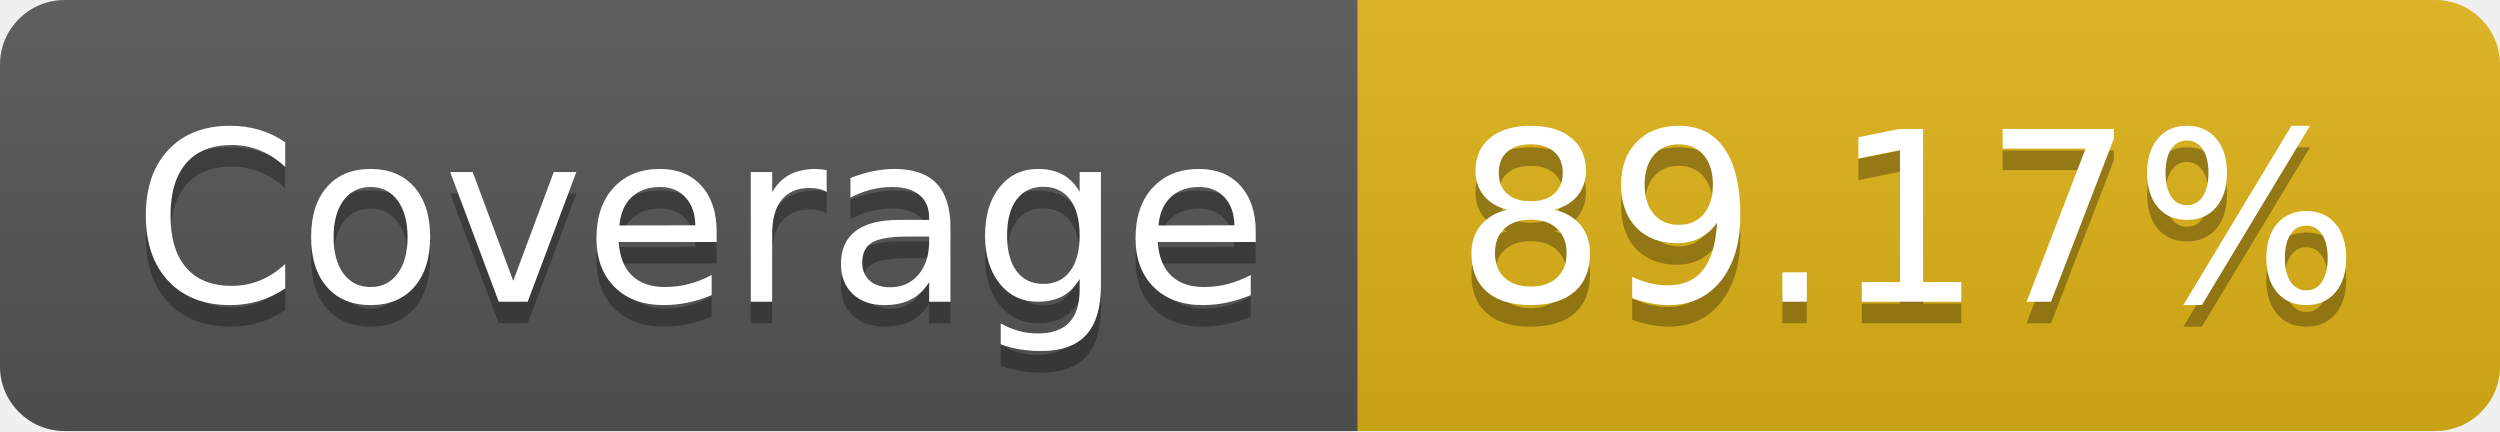
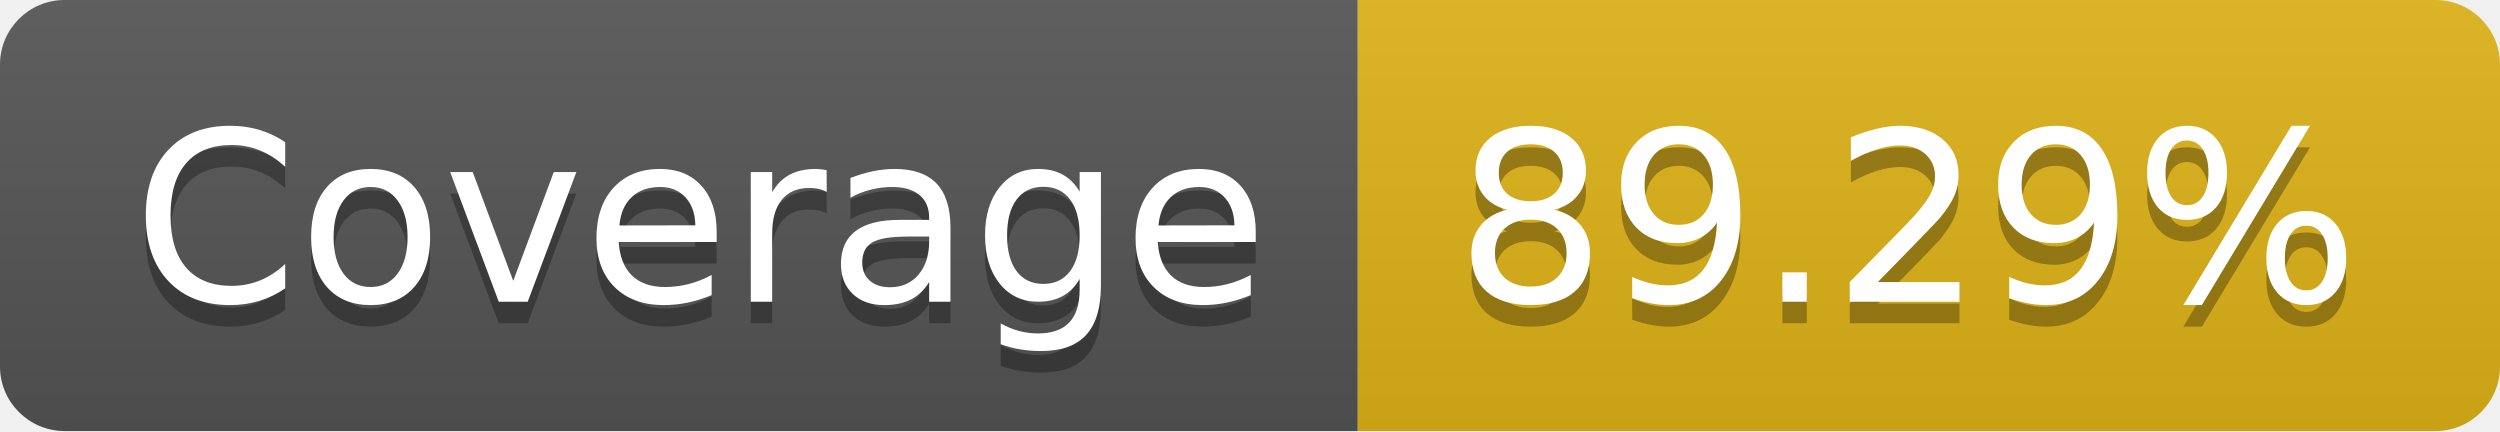
- <svg xmlns="http://www.w3.org/2000/svg" width="116" height="20" role="img" aria-label="Coverage: 89.17%">
+ <svg xmlns="http://www.w3.org/2000/svg" width="116" height="20" role="img" aria-label="Coverage: 89.29%">
  <linearGradient id="s" x2="0" y2="100%">
    <stop offset="0" stop-color="#bbb" stop-opacity=".1" />
    <stop offset="1" stop-opacity=".1" />
  </linearGradient>
  <clipPath id="r">
    <rect width="116" height="20" rx="3" fill="#fff" />
  </clipPath>
  <g clip-path="url(#r)">
    <rect width="63" height="20" fill="#555" />
    <rect x="63" width="53" height="20" fill="#dfb317" />
    <rect width="116" height="20" fill="url(#s)" />
  </g>
  <g fill="#fff" text-anchor="middle" font-family="Verdana,Geneva,DejaVu Sans,sans-serif" text-rendering="geometricPrecision" font-size="110">
    <text aria-hidden="true" x="325" y="150" fill="#010101" fill-opacity=".3" transform="scale(.1)" textLength="530">Coverage</text>
    <text x="325" y="140" transform="scale(.1)" fill="#fff" textLength="530">Coverage</text>
-     <text aria-hidden="true" x="885" y="150" fill="#010101" fill-opacity=".3" transform="scale(.1)" textLength="430">89.17%</text>
-     <text x="885" y="140" transform="scale(.1)" fill="#fff" textLength="430">89.17%</text>
+     <text aria-hidden="true" x="885" y="150" fill="#010101" fill-opacity=".3" transform="scale(.1)" textLength="430">89.29%</text>
+     <text x="885" y="140" transform="scale(.1)" fill="#fff" textLength="430">89.29%</text>
  </g>
</svg>
